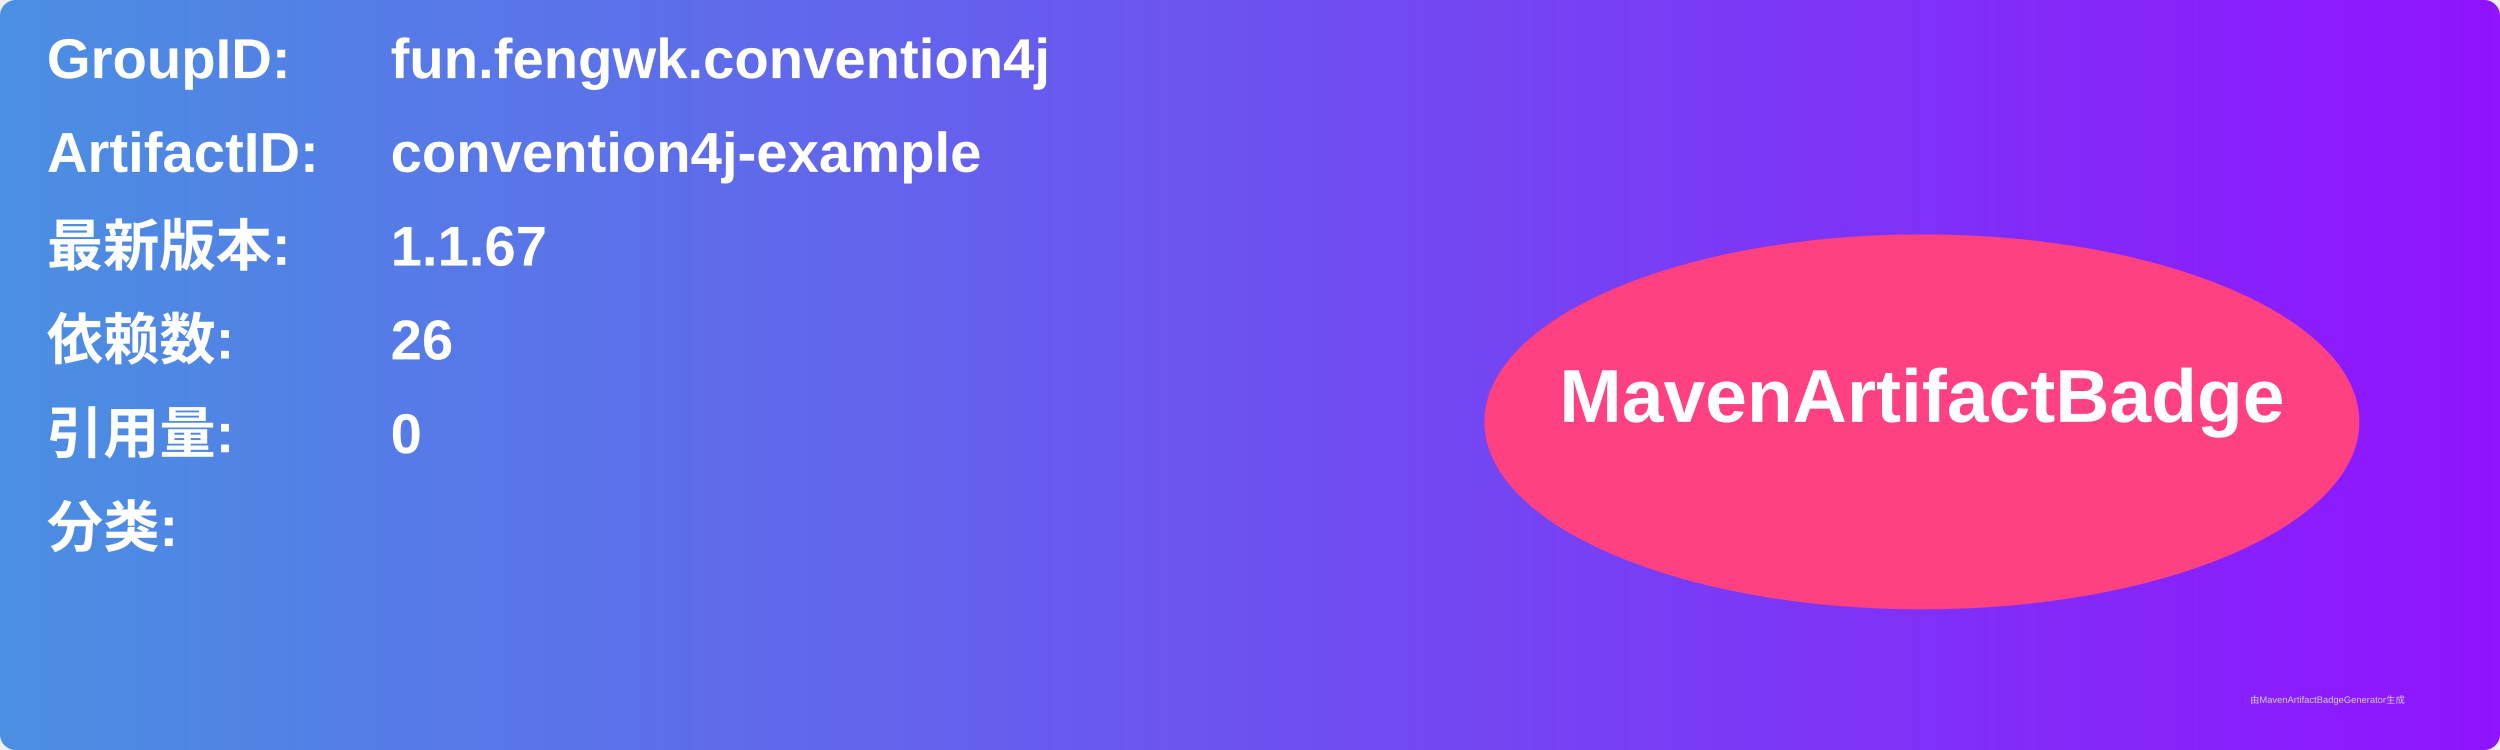
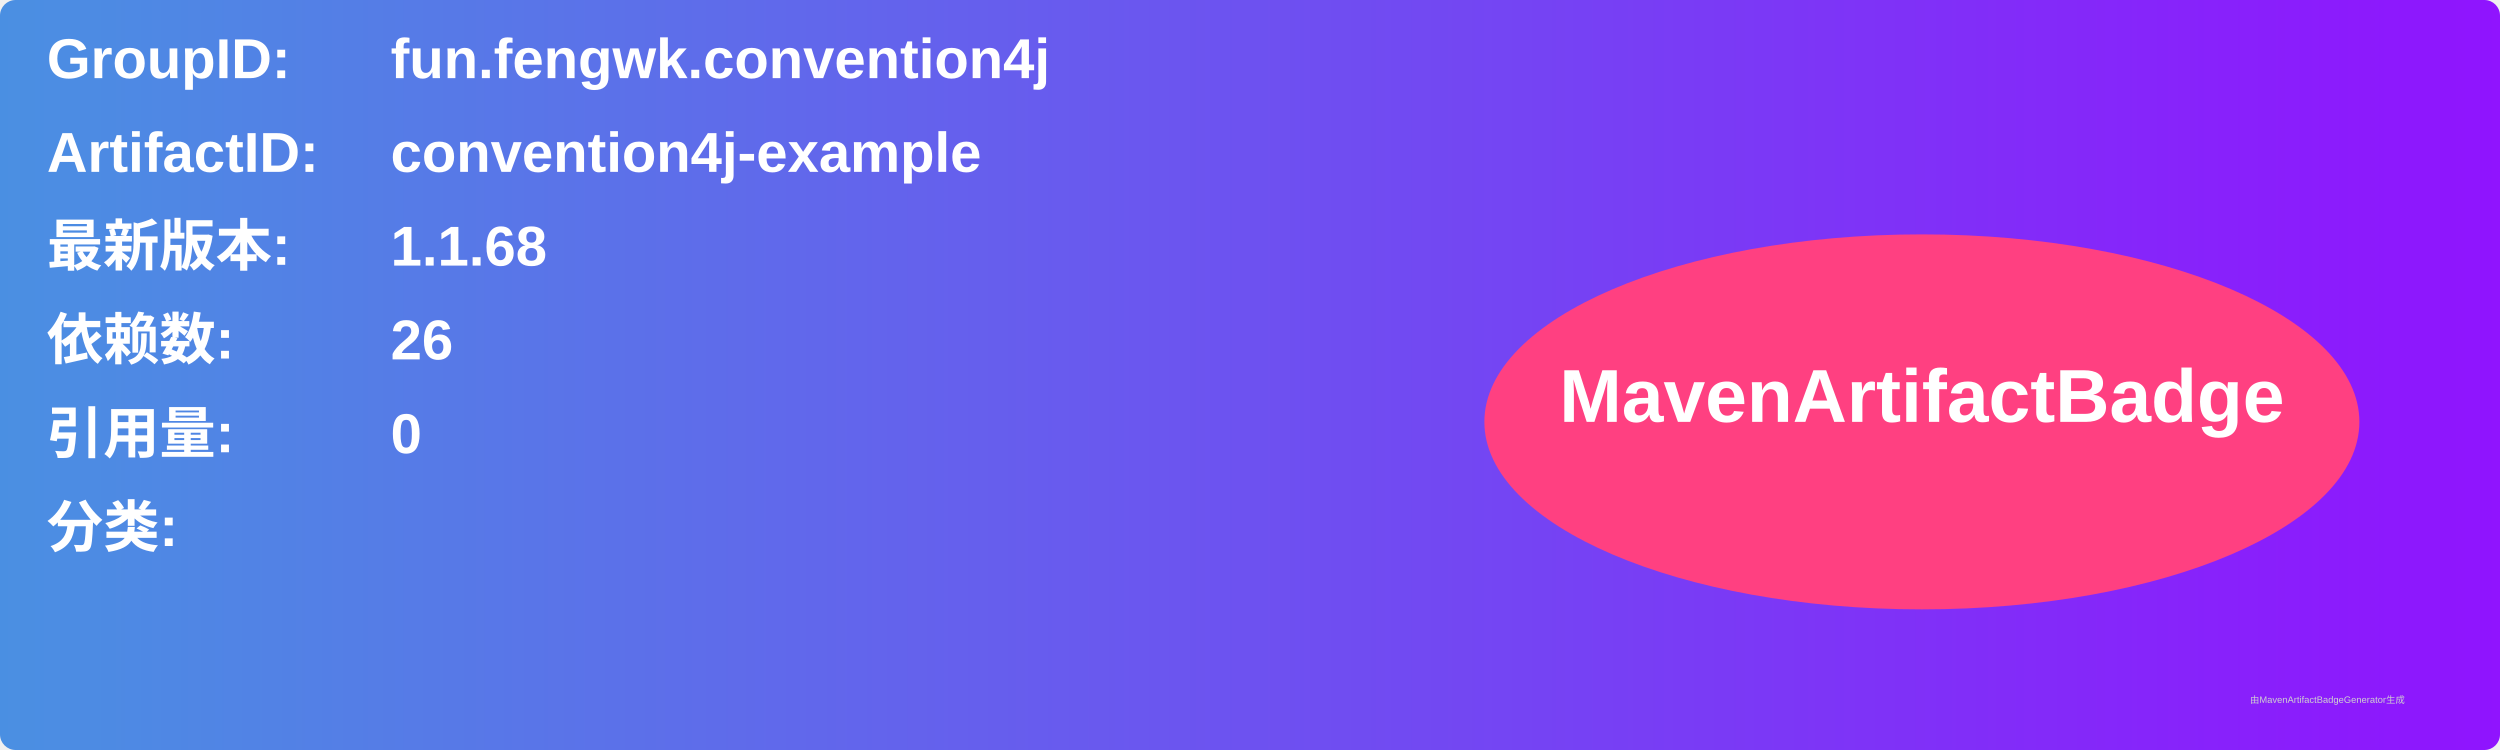
<svg xmlns="http://www.w3.org/2000/svg" width="800" height="240" viewBox="0 0 800 240">
  <linearGradient id="grad" x1="0%" y1="0%" x2="100%" y2="0%">
    <stop offset="0%" stop-color="#4a90e2" />
    <stop offset="100%" stop-color="#9013fe" />
  </linearGradient>
  <rect width="100%" height="100%" rx="5" ry="5" fill="url(#grad)" />
  <g transform="translate(15, 15)">
    <text x="0" y="10" font-family="Arial" font-size="18" fill="white" font-weight="bold" width="260">GroupID:</text>
    <text x="110" y="10" font-family="Arial" font-size="18" fill="white" font-weight="bold" width="460">fun.fengwk.convention4j</text>
    <text x="0" y="40" font-family="Arial" font-size="18" fill="white" font-weight="bold" width="260">ArtifactID:</text>
    <text x="110" y="40" font-family="Arial" font-size="18" fill="white" font-weight="bold" width="460">convention4j-example</text>
    <text x="0" y="70" font-family="Arial" font-size="18" fill="white" font-weight="bold">最新版本:</text>
    <text x="110" y="70" font-family="Arial" font-size="18" fill="white" font-weight="bold">
-       <tspan font-weight="bold">1.1.67</tspan>
+       <tspan font-weight="bold">1.1.68</tspan>
    </text>
    <text x="0" y="100" font-family="Arial" font-size="18" fill="white" font-weight="bold">依赖数: </text>
    <text x="110" y="100" font-family="Arial" font-size="18" fill="white">
      <tspan font-weight="bold">26</tspan>
    </text>
    <text x="0" y="130" font-family="Arial" font-size="18" fill="white" font-weight="bold">引用量: </text>
    <text x="110" y="130" font-family="Arial" font-size="18" fill="white">
      <tspan font-weight="bold">0</tspan>
    </text>
    <text x="0" y="160" font-family="Arial" font-size="18" fill="white" font-weight="bold">分类:</text>
    <text x="10" y="190" font-family="Arial" font-size="10" fill="white">
      <tspan font-weight="bold" />
    </text>
    <ellipse cx="600" cy="120" rx="140" ry="60" fill="#ff4081" />
    <text x="600" y="120" text-anchor="middle" font-family="Arial" font-size="24" fill="white" font-weight="bold">MavenArtifactBadge</text>
  </g>
  <text x="720" y="225" font-family="Arial" font-size="3" fill="#d0d0d0">由MavenArtifactBadgeGenerator生成</text>
</svg>
